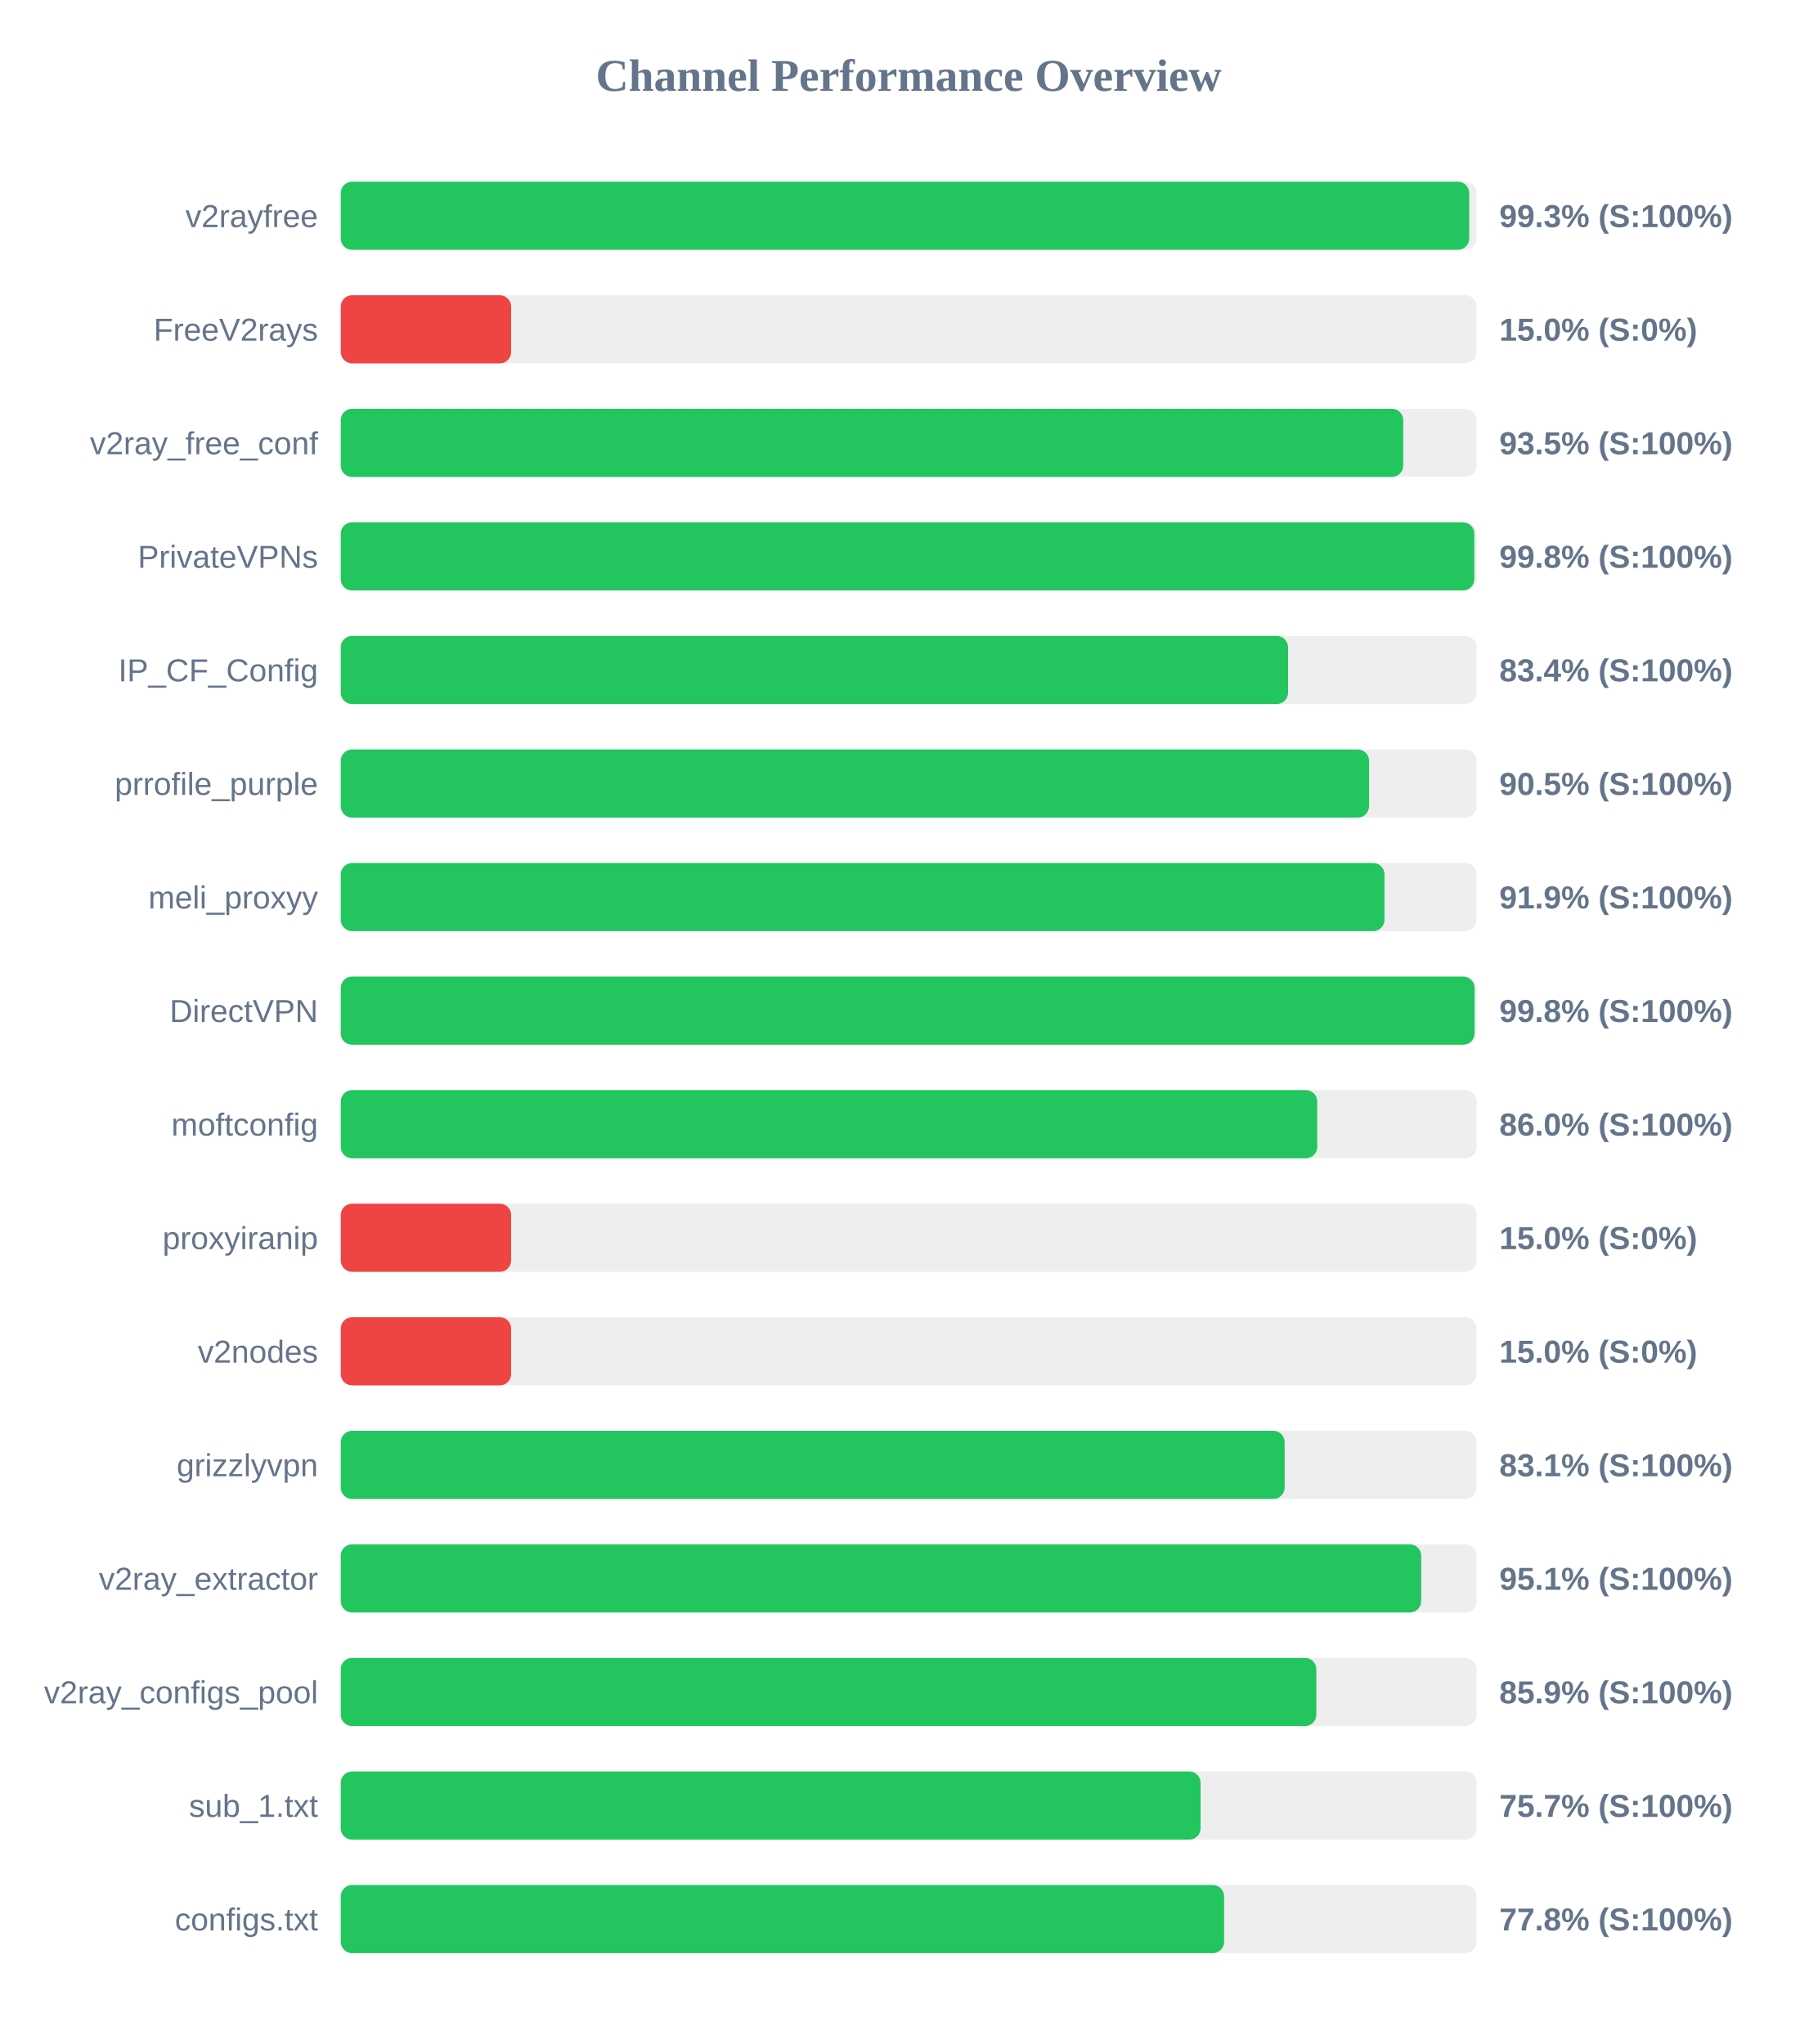
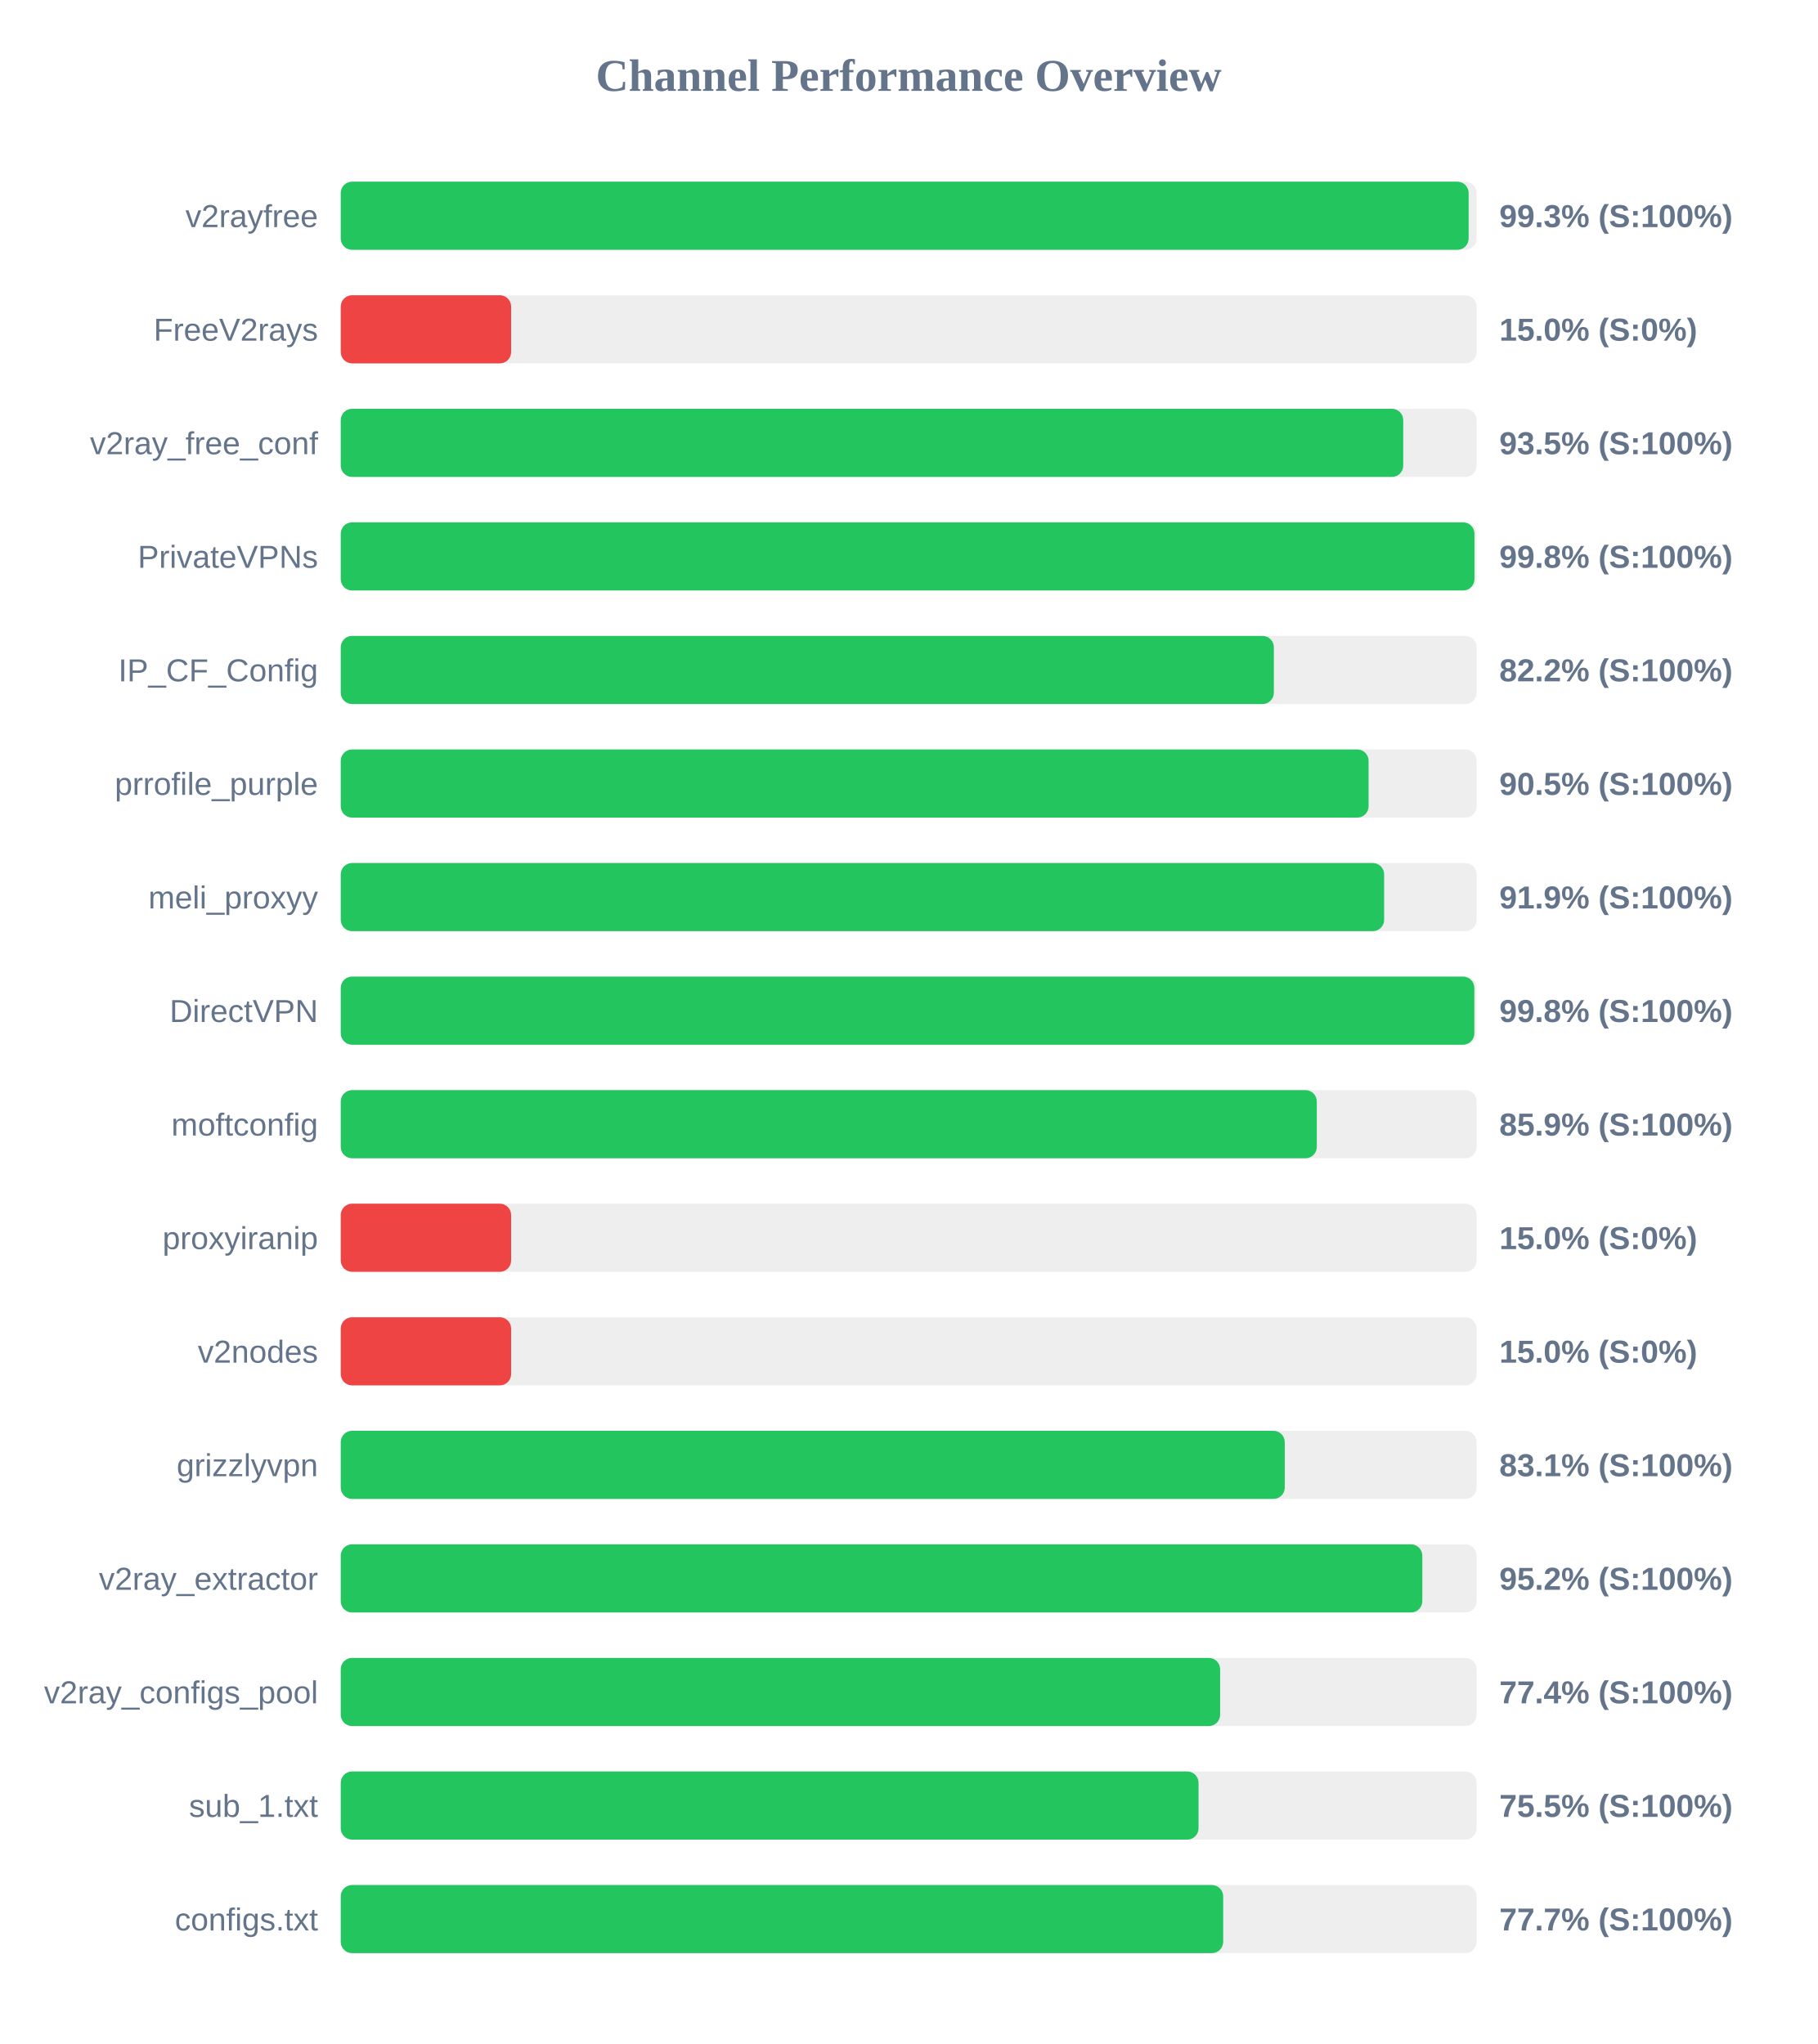
<svg xmlns="http://www.w3.org/2000/svg" width="800" height="900" version="1.1">
  <style>
        .row { font: 14px Arial; fill: #64748b; }
        .score { font: bold 14px Arial; fill: #64748b; }
    </style>
  <text x="400" y="40" text-anchor="middle" font-size="20px" font-weight="bold" fill="#64748b">Channel Performance Overview</text>
  <rect x="150" y="80" width="500" height="30" fill="#eee" rx="5" />
-   <rect x="150" y="80" width="496.75" height="30" fill="#22c55e" rx="5" />
+   <rect x="150" y="80" width="496.5" height="30" fill="#22c55e" rx="5" />
  <text x="140" y="100" text-anchor="end" class="row">v2rayfree</text>
  <text x="660" y="100" text-anchor="start" class="score">99.3% (S:100%)</text>
  <rect x="150" y="130" width="500" height="30" fill="#eee" rx="5" />
  <rect x="150" y="130" width="75.0" height="30" fill="#ef4444" rx="5" />
  <text x="140" y="150" text-anchor="end" class="row">FreeV2rays</text>
  <text x="660" y="150" text-anchor="start" class="score">15.0% (S:0%)</text>
  <rect x="150" y="180" width="500" height="30" fill="#eee" rx="5" />
  <rect x="150" y="180" width="467.7" height="30" fill="#22c55e" rx="5" />
  <text x="140" y="200" text-anchor="end" class="row">v2ray_free_conf</text>
  <text x="660" y="200" text-anchor="start" class="score">93.5% (S:100%)</text>
  <rect x="150" y="230" width="500" height="30" fill="#eee" rx="5" />
-   <rect x="150" y="230" width="499.0" height="30" fill="#22c55e" rx="5" />
+   <rect x="150" y="230" width="499.05" height="30" fill="#22c55e" rx="5" />
  <text x="140" y="250" text-anchor="end" class="row">PrivateVPNs</text>
  <text x="660" y="250" text-anchor="start" class="score">99.8% (S:100%)</text>
  <rect x="150" y="280" width="500" height="30" fill="#eee" rx="5" />
-   <rect x="150" y="280" width="417.0" height="30" fill="#22c55e" rx="5" />
+   <rect x="150" y="280" width="410.75" height="30" fill="#22c55e" rx="5" />
  <text x="140" y="300" text-anchor="end" class="row">IP_CF_Config</text>
-   <text x="660" y="300" text-anchor="start" class="score">83.4% (S:100%)</text>
+   <text x="660" y="300" text-anchor="start" class="score">82.2% (S:100%)</text>
  <rect x="150" y="330" width="500" height="30" fill="#eee" rx="5" />
-   <rect x="150" y="330" width="452.65" height="30" fill="#22c55e" rx="5" />
+   <rect x="150" y="330" width="452.45" height="30" fill="#22c55e" rx="5" />
  <text x="140" y="350" text-anchor="end" class="row">prrofile_purple</text>
  <text x="660" y="350" text-anchor="start" class="score">90.5% (S:100%)</text>
  <rect x="150" y="380" width="500" height="30" fill="#eee" rx="5" />
-   <rect x="150" y="380" width="459.45" height="30" fill="#22c55e" rx="5" />
+   <rect x="150" y="380" width="459.3" height="30" fill="#22c55e" rx="5" />
  <text x="140" y="400" text-anchor="end" class="row">meli_proxyy</text>
  <text x="660" y="400" text-anchor="start" class="score">91.9% (S:100%)</text>
  <rect x="150" y="430" width="500" height="30" fill="#eee" rx="5" />
-   <rect x="150" y="430" width="499.1" height="30" fill="#22c55e" rx="5" />
+   <rect x="150" y="430" width="499.0" height="30" fill="#22c55e" rx="5" />
  <text x="140" y="450" text-anchor="end" class="row">DirectVPN</text>
  <text x="660" y="450" text-anchor="start" class="score">99.8% (S:100%)</text>
  <rect x="150" y="480" width="500" height="30" fill="#eee" rx="5" />
-   <rect x="150" y="480" width="429.85" height="30" fill="#22c55e" rx="5" />
+   <rect x="150" y="480" width="429.65" height="30" fill="#22c55e" rx="5" />
  <text x="140" y="500" text-anchor="end" class="row">moftconfig</text>
-   <text x="660" y="500" text-anchor="start" class="score">86.0% (S:100%)</text>
+   <text x="660" y="500" text-anchor="start" class="score">85.9% (S:100%)</text>
  <rect x="150" y="530" width="500" height="30" fill="#eee" rx="5" />
  <rect x="150" y="530" width="75.0" height="30" fill="#ef4444" rx="5" />
  <text x="140" y="550" text-anchor="end" class="row">proxyiranip</text>
  <text x="660" y="550" text-anchor="start" class="score">15.0% (S:0%)</text>
  <rect x="150" y="580" width="500" height="30" fill="#eee" rx="5" />
  <rect x="150" y="580" width="75.0" height="30" fill="#ef4444" rx="5" />
  <text x="140" y="600" text-anchor="end" class="row">v2nodes</text>
  <text x="660" y="600" text-anchor="start" class="score">15.0% (S:0%)</text>
  <rect x="150" y="630" width="500" height="30" fill="#eee" rx="5" />
-   <rect x="150" y="630" width="415.5" height="30" fill="#22c55e" rx="5" />
+   <rect x="150" y="630" width="415.55" height="30" fill="#22c55e" rx="5" />
  <text x="140" y="650" text-anchor="end" class="row">grizzlyvpn</text>
  <text x="660" y="650" text-anchor="start" class="score">83.1% (S:100%)</text>
  <rect x="150" y="680" width="500" height="30" fill="#eee" rx="5" />
-   <rect x="150" y="680" width="475.6" height="30" fill="#22c55e" rx="5" />
+   <rect x="150" y="680" width="476.1" height="30" fill="#22c55e" rx="5" />
  <text x="140" y="700" text-anchor="end" class="row">v2ray_extractor</text>
-   <text x="660" y="700" text-anchor="start" class="score">95.1% (S:100%)</text>
+   <text x="660" y="700" text-anchor="start" class="score">95.2% (S:100%)</text>
  <rect x="150" y="730" width="500" height="30" fill="#eee" rx="5" />
-   <rect x="150" y="730" width="429.45" height="30" fill="#22c55e" rx="5" />
+   <rect x="150" y="730" width="387.1" height="30" fill="#22c55e" rx="5" />
  <text x="140" y="750" text-anchor="end" class="row">v2ray_configs_pool</text>
-   <text x="660" y="750" text-anchor="start" class="score">85.9% (S:100%)</text>
+   <text x="660" y="750" text-anchor="start" class="score">77.4% (S:100%)</text>
  <rect x="150" y="780" width="500" height="30" fill="#eee" rx="5" />
-   <rect x="150" y="780" width="378.5" height="30" fill="#22c55e" rx="5" />
+   <rect x="150" y="780" width="377.6" height="30" fill="#22c55e" rx="5" />
  <text x="140" y="800" text-anchor="end" class="row">sub_1.txt</text>
-   <text x="660" y="800" text-anchor="start" class="score">75.7% (S:100%)</text>
+   <text x="660" y="800" text-anchor="start" class="score">75.5% (S:100%)</text>
  <rect x="150" y="830" width="500" height="30" fill="#eee" rx="5" />
-   <rect x="150" y="830" width="388.85" height="30" fill="#22c55e" rx="5" />
+   <rect x="150" y="830" width="388.45" height="30" fill="#22c55e" rx="5" />
  <text x="140" y="850" text-anchor="end" class="row">configs.txt</text>
-   <text x="660" y="850" text-anchor="start" class="score">77.8% (S:100%)</text>
+   <text x="660" y="850" text-anchor="start" class="score">77.7% (S:100%)</text>
</svg>
